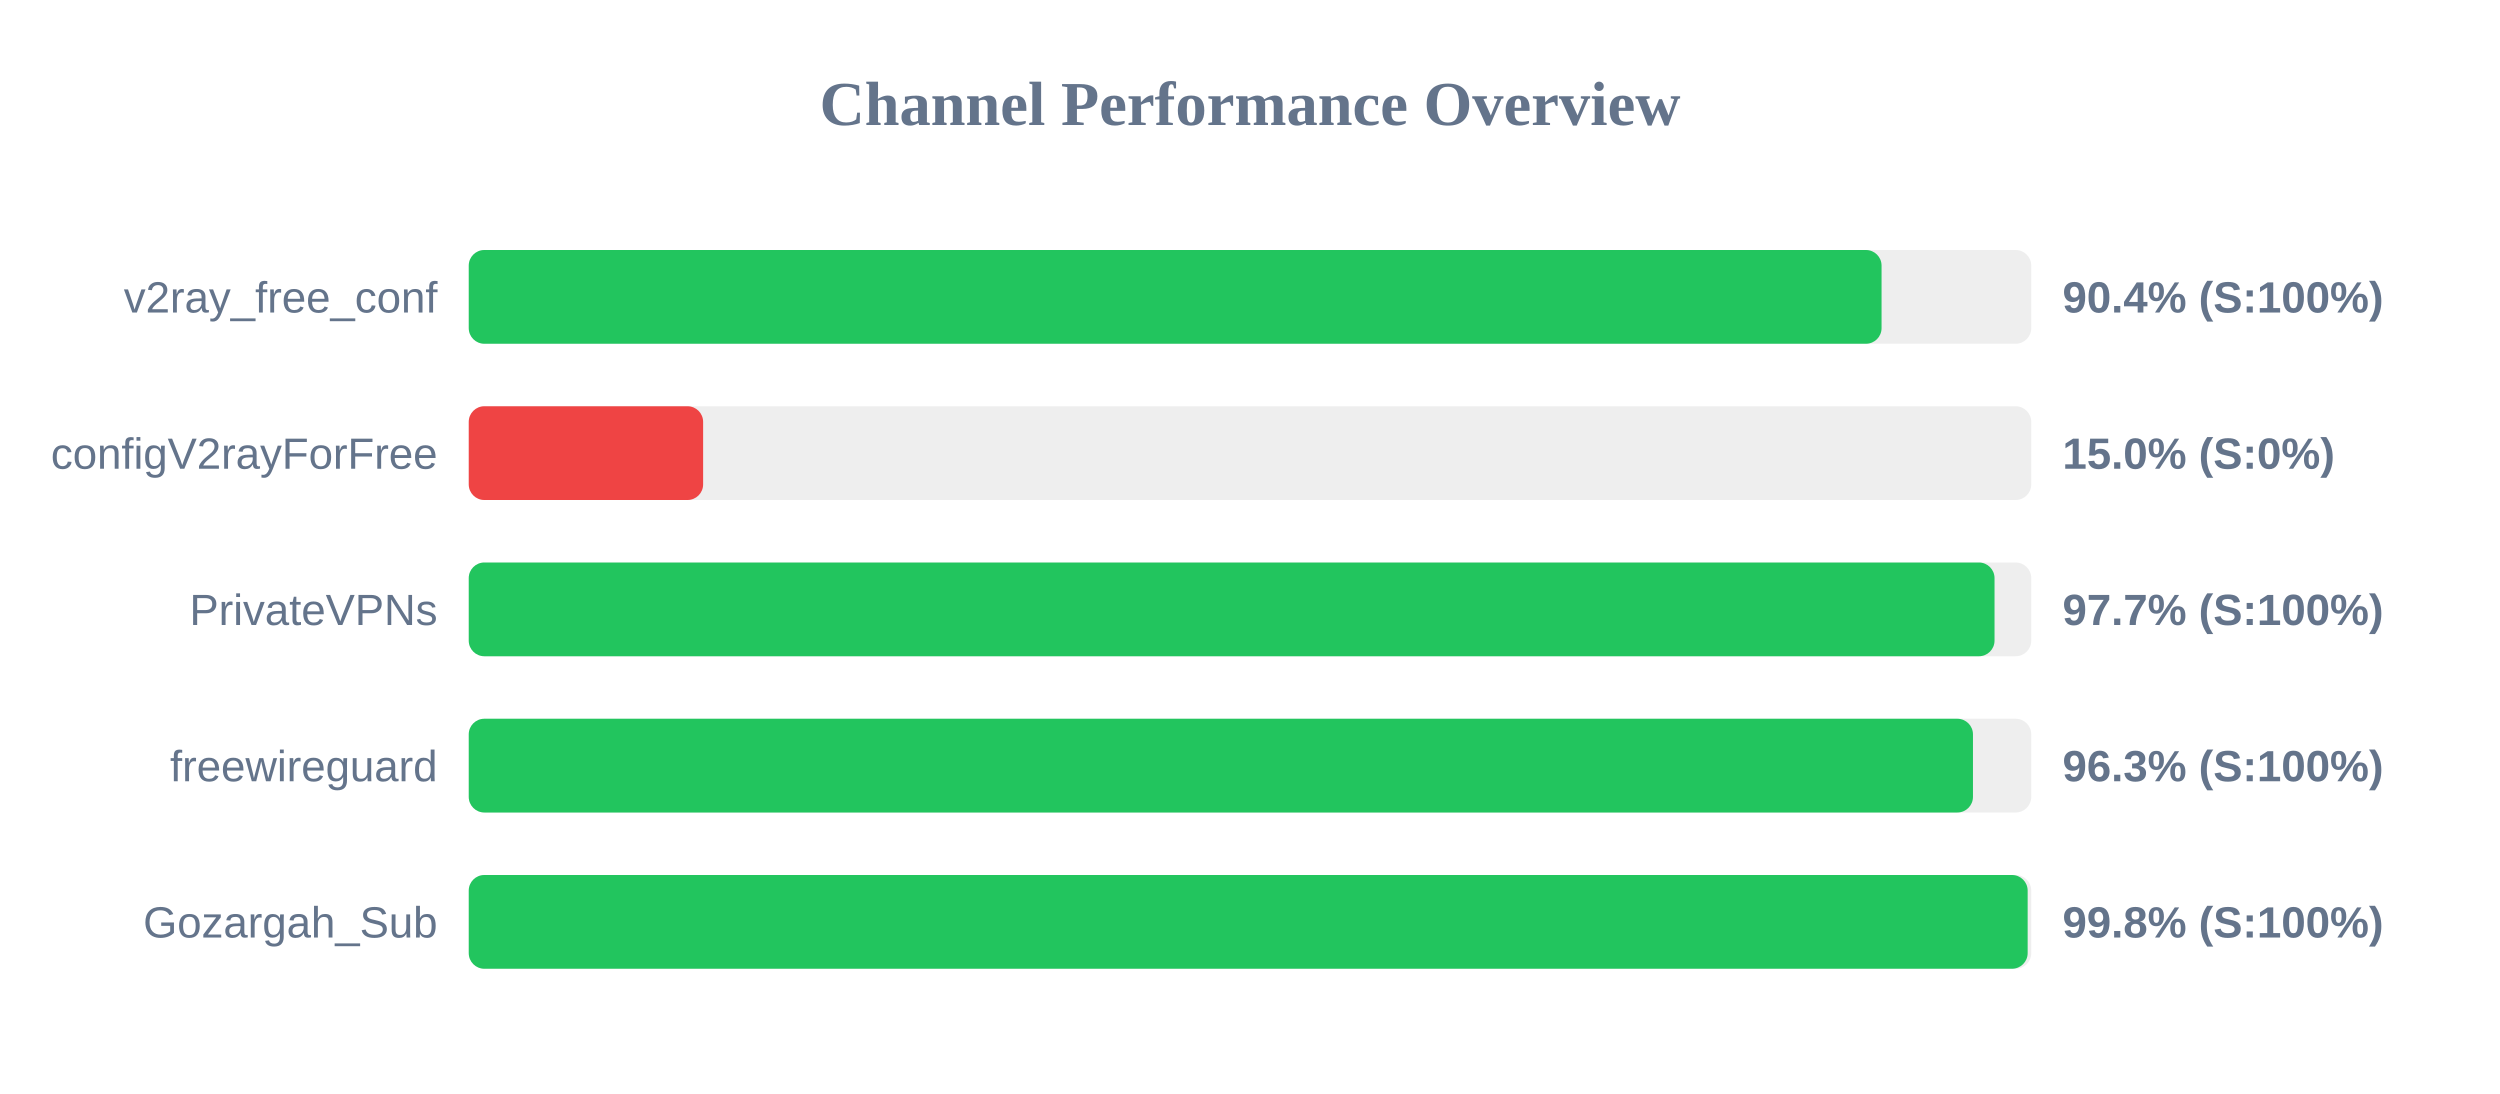
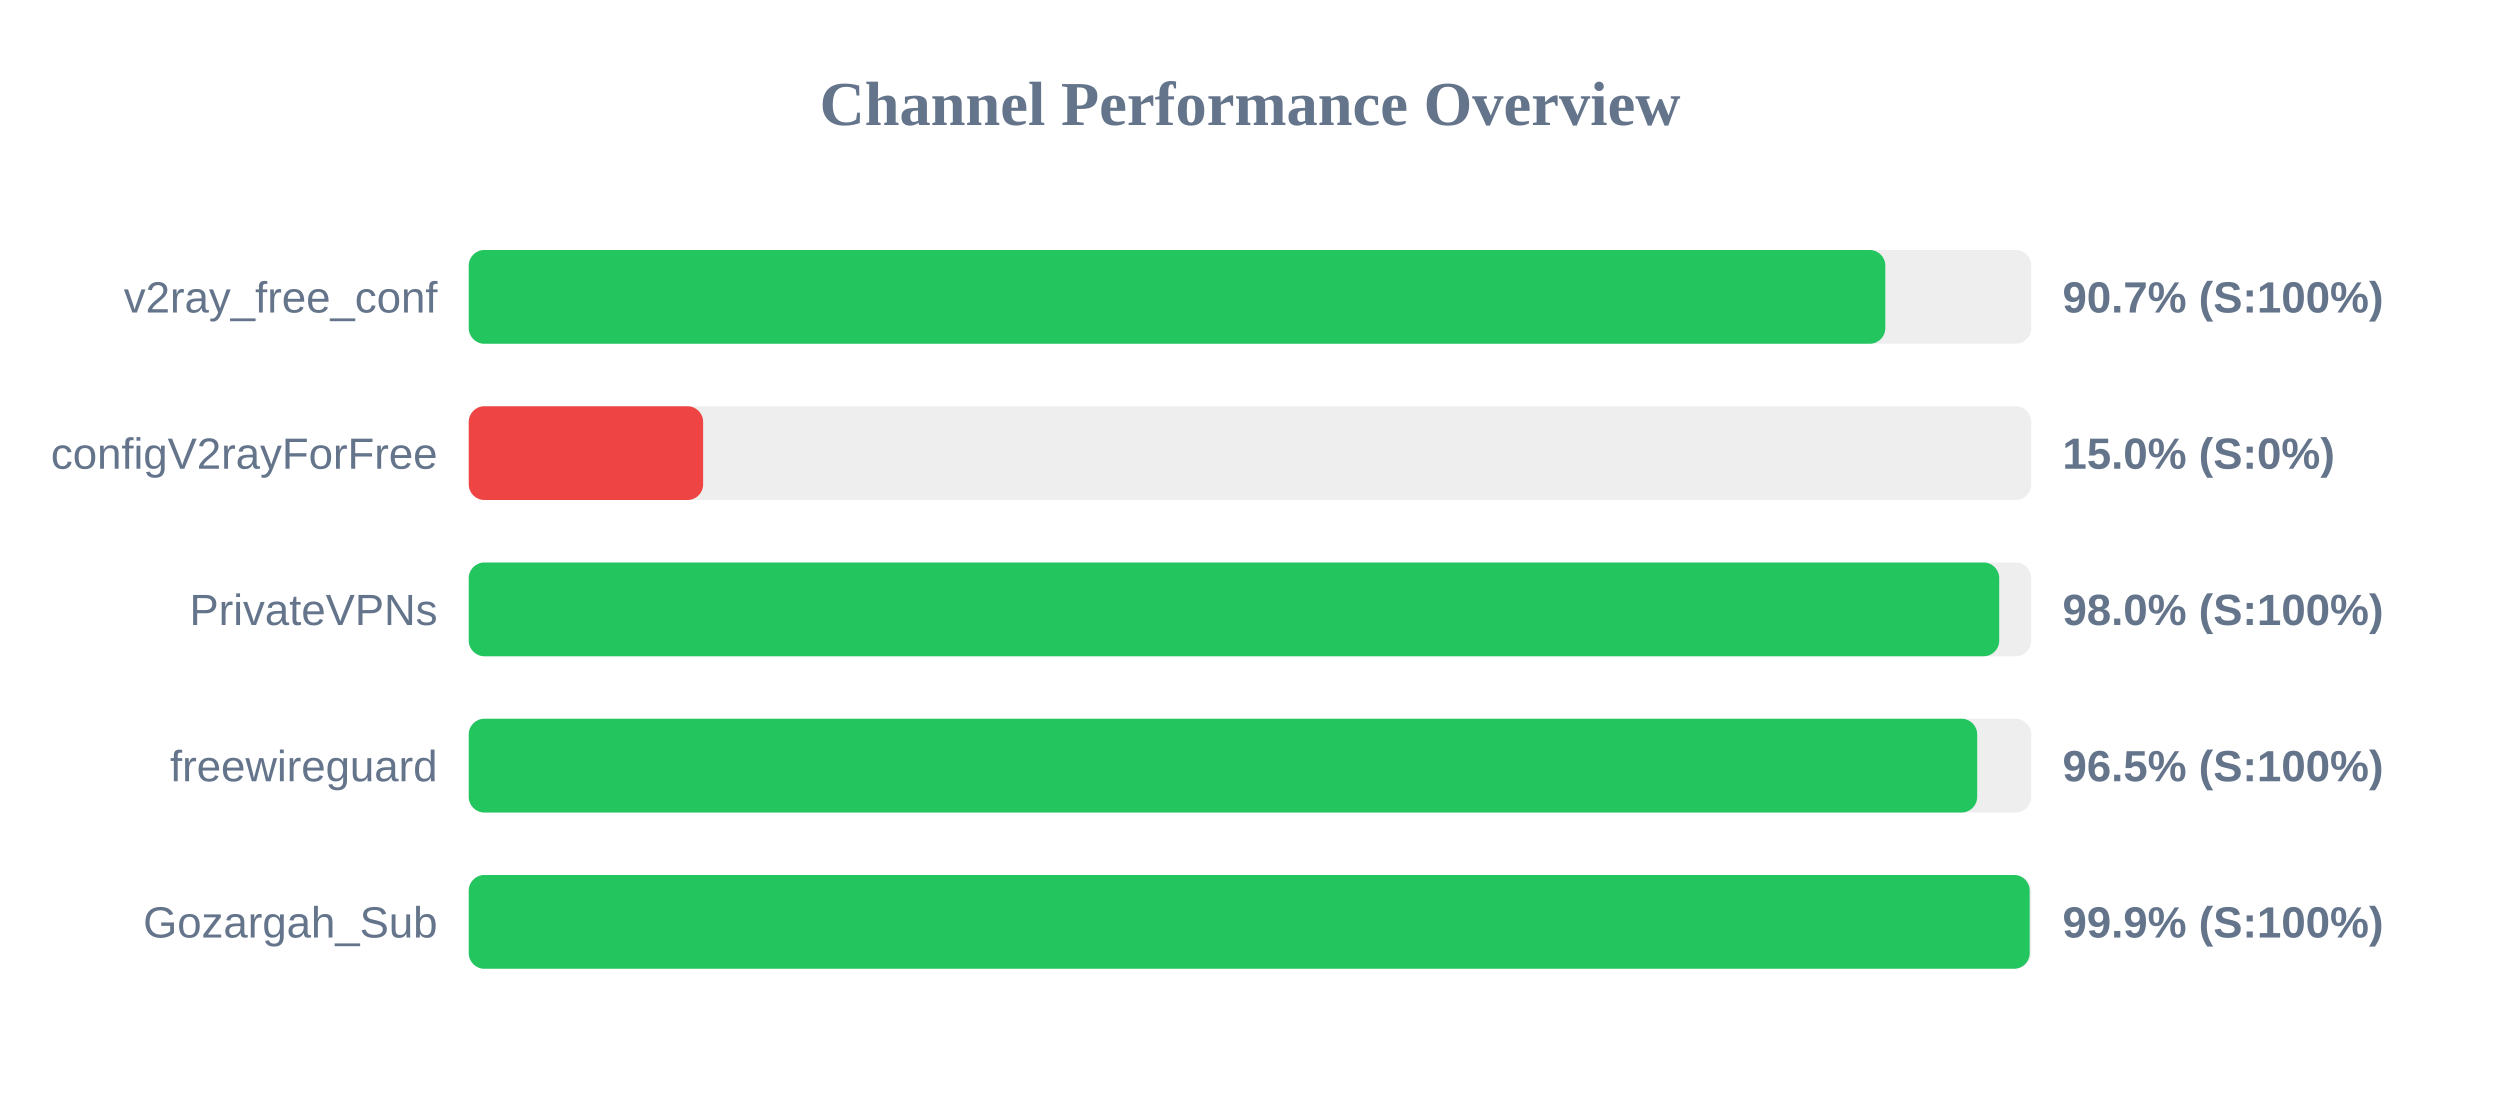
<svg xmlns="http://www.w3.org/2000/svg" width="800" height="350" version="1.1">
  <style>
        .row { font: 14px Arial; fill: #64748b; }
        .score { font: bold 14px Arial; fill: #64748b; }
    </style>
  <text x="400" y="40" text-anchor="middle" font-size="20px" font-weight="bold" fill="#64748b">Channel Performance Overview</text>
  <rect x="150" y="80" width="500" height="30" fill="#eee" rx="5" />
-   <rect x="150" y="80" width="452.1" height="30" fill="#22c55e" rx="5" />
+   <rect x="150" y="80" width="453.3" height="30" fill="#22c55e" rx="5" />
  <text x="140" y="100" text-anchor="end" class="row">v2ray_free_conf</text>
-   <text x="660" y="100" text-anchor="start" class="score">90.4% (S:100%)</text>
+   <text x="660" y="100" text-anchor="start" class="score">90.7% (S:100%)</text>
  <rect x="150" y="130" width="500" height="30" fill="#eee" rx="5" />
  <rect x="150" y="130" width="75.0" height="30" fill="#ef4444" rx="5" />
  <text x="140" y="150" text-anchor="end" class="row">configV2rayForFree</text>
  <text x="660" y="150" text-anchor="start" class="score">15.0% (S:0%)</text>
  <rect x="150" y="180" width="500" height="30" fill="#eee" rx="5" />
-   <rect x="150" y="180" width="488.25" height="30" fill="#22c55e" rx="5" />
+   <rect x="150" y="180" width="489.75" height="30" fill="#22c55e" rx="5" />
  <text x="140" y="200" text-anchor="end" class="row">PrivateVPNs</text>
-   <text x="660" y="200" text-anchor="start" class="score">97.7% (S:100%)</text>
+   <text x="660" y="200" text-anchor="start" class="score">98.0% (S:100%)</text>
  <rect x="150" y="230" width="500" height="30" fill="#eee" rx="5" />
-   <rect x="150" y="230" width="481.35" height="30" fill="#22c55e" rx="5" />
+   <rect x="150" y="230" width="482.7" height="30" fill="#22c55e" rx="5" />
  <text x="140" y="250" text-anchor="end" class="row">freewireguard</text>
-   <text x="660" y="250" text-anchor="start" class="score">96.3% (S:100%)</text>
+   <text x="660" y="250" text-anchor="start" class="score">96.5% (S:100%)</text>
  <rect x="150" y="280" width="500" height="30" fill="#eee" rx="5" />
-   <rect x="150" y="280" width="498.85" height="30" fill="#22c55e" rx="5" />
+   <rect x="150" y="280" width="499.5" height="30" fill="#22c55e" rx="5" />
  <text x="140" y="300" text-anchor="end" class="row">Gozargah_Sub</text>
-   <text x="660" y="300" text-anchor="start" class="score">99.8% (S:100%)</text>
+   <text x="660" y="300" text-anchor="start" class="score">99.9% (S:100%)</text>
</svg>
